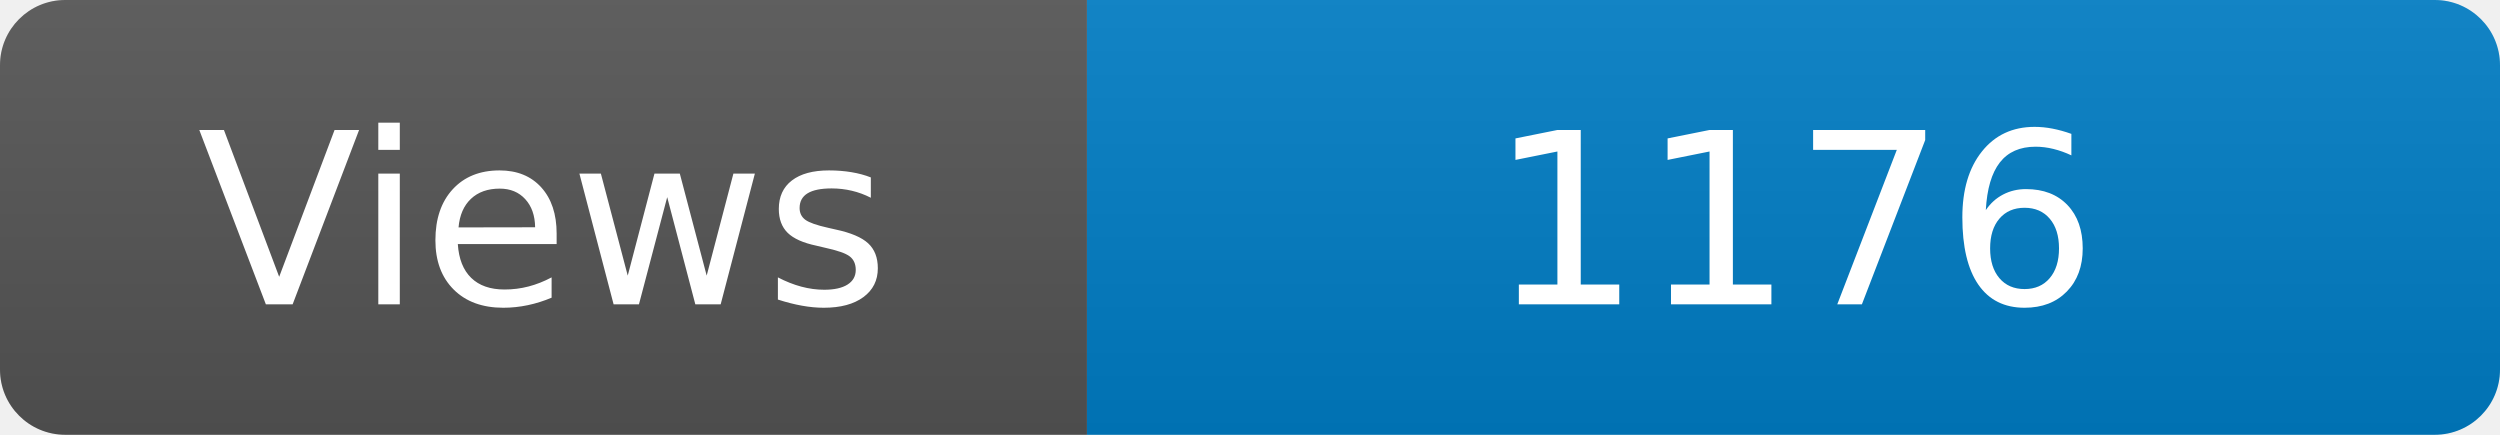
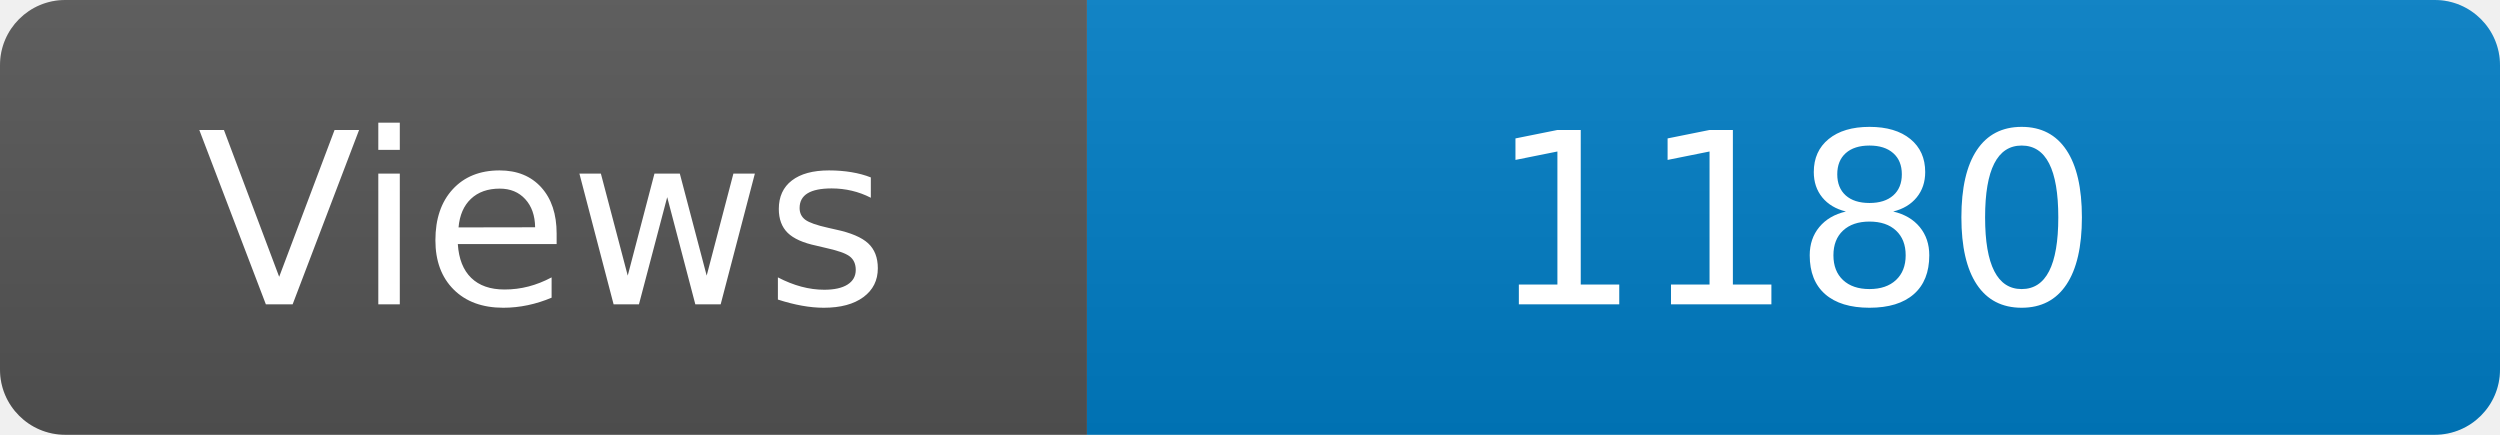
<svg xmlns="http://www.w3.org/2000/svg" width="115" height="20" role="img" aria-label="Maintained?: yes">
  <linearGradient id="s" x2="0" y2="100%">
    <stop offset="0" stop-color="#bbb" stop-opacity=".1" />
    <stop offset="1" stop-opacity=".1" />
  </linearGradient>
  <clipPath id="r">
    <rect width="115" height="20" rx="3" fill="#fff" />
  </clipPath>
  <g clip-path="url(#r)">
    <rect width="50" height="20" fill="#555" />
    <rect x="50" width="160" height="20" fill="#007ec6" />
    <rect width="115" height="20" fill="url(#s)" />
  </g>
  <g fill="#fff" text-anchor="middle" font-family="Verdana,Geneva,DejaVu Sans,sans-serif" font-size="110">
    <text x="250" y="140" transform="scale(.1)" fill="#fff">Views</text>
-     <text x="825" y="140" transform="scale(.1)" fill="#fff">1176</text>
+     <text x="825" y="140" transform="scale(.1)" fill="#fff">1180</text>
  </g>
</svg>
